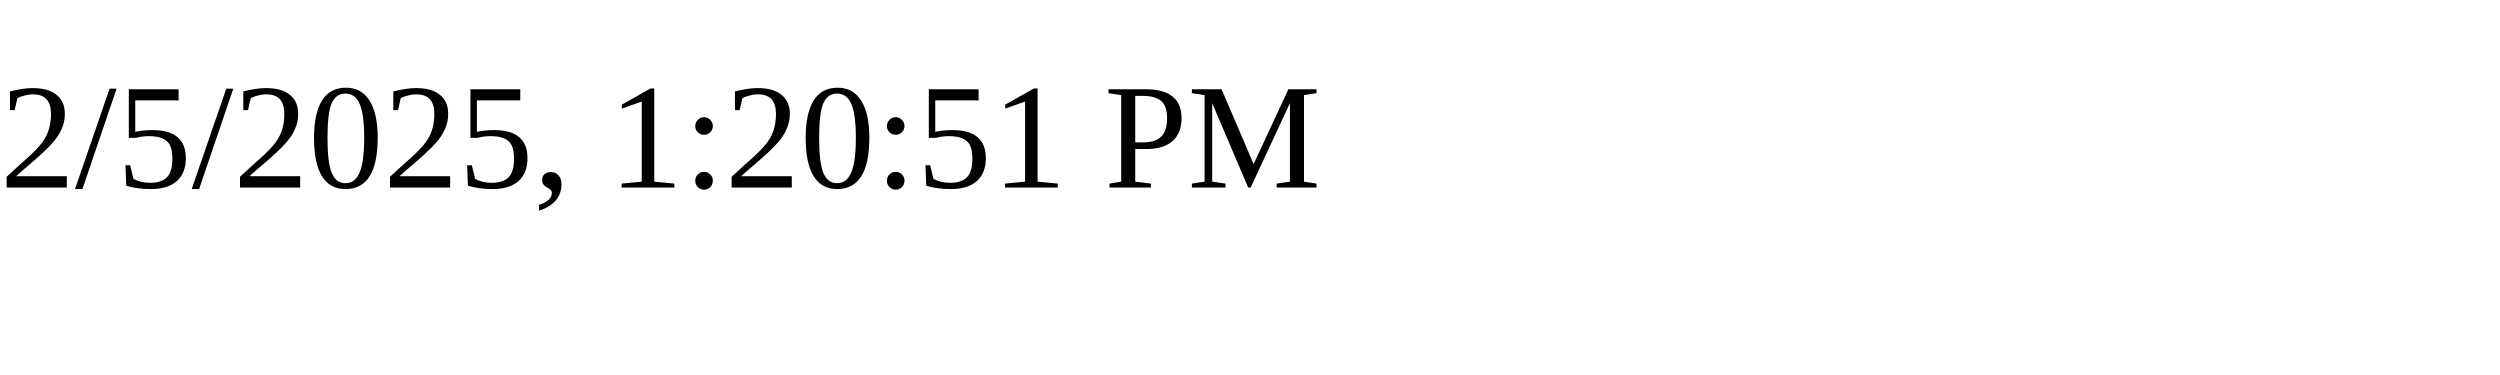
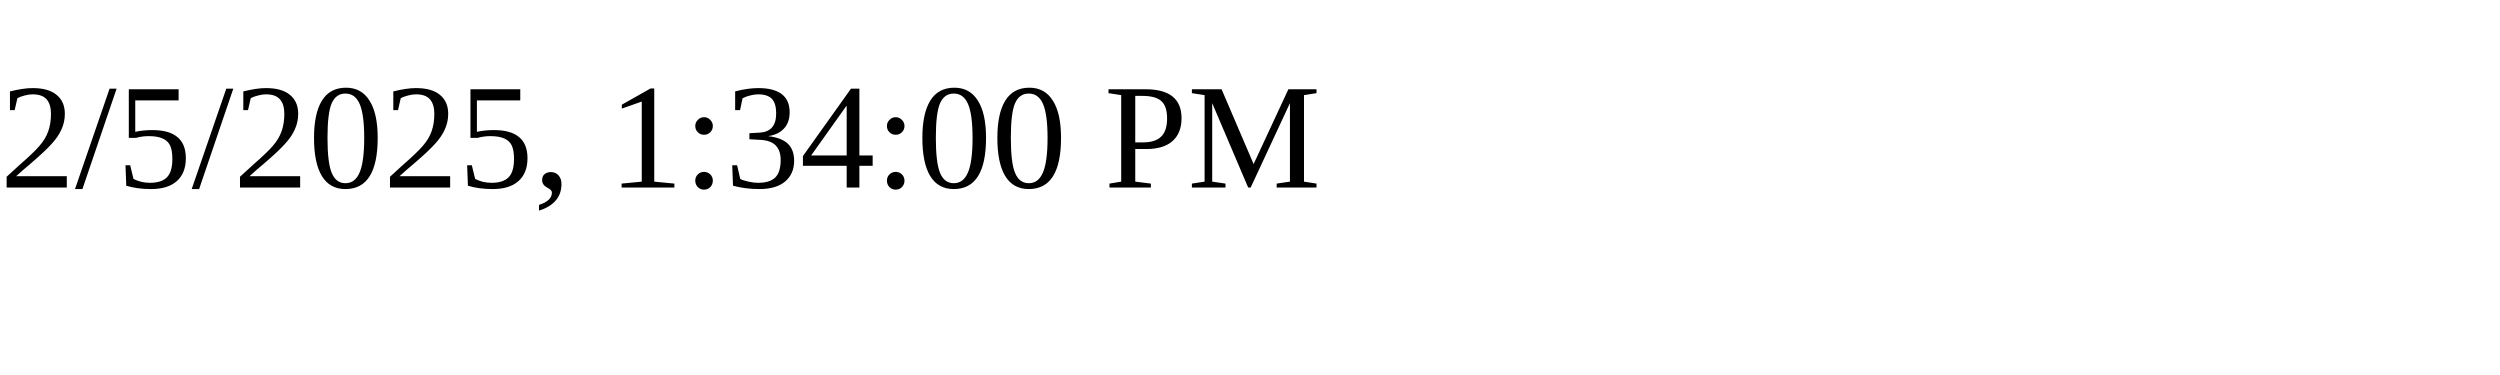
<svg xmlns="http://www.w3.org/2000/svg" height="30" width="200">
-   <text x="0" y="15">2/5/2025, 1:20:51 PM</text>
+   <text x="0" y="15">2/5/2025, 1:34:00 PM</text>
</svg>
